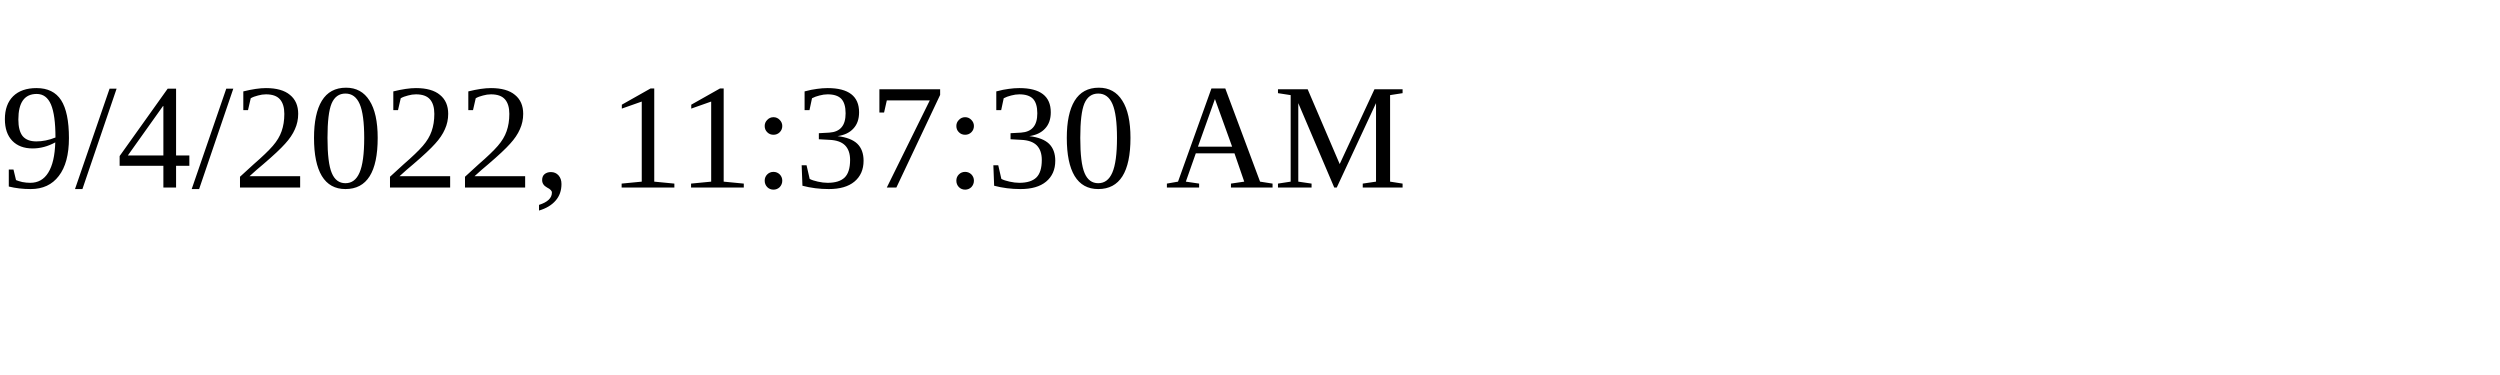
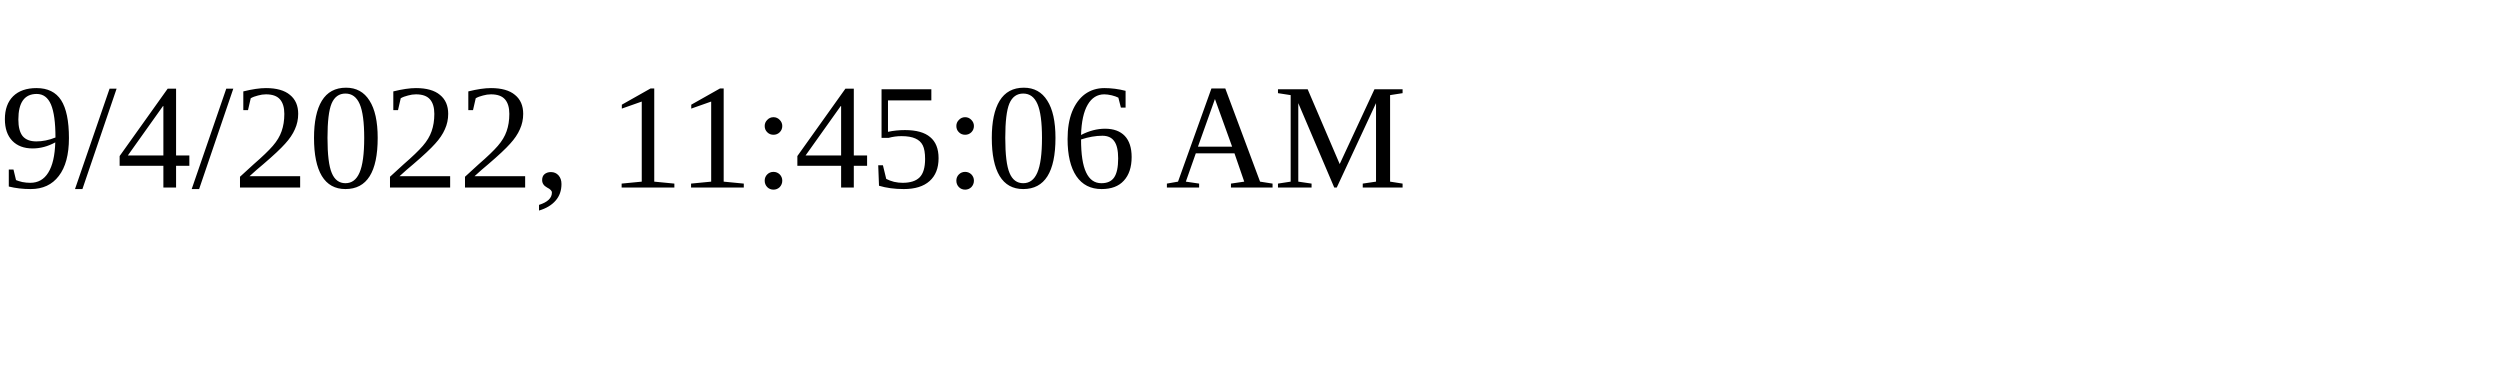
<svg xmlns="http://www.w3.org/2000/svg" height="30" width="200">
-   <text x="0" y="15">9/4/2022, 11:37:30 AM</text>
+   <text x="0" y="15">9/4/2022, 11:45:06 AM</text>
</svg>
